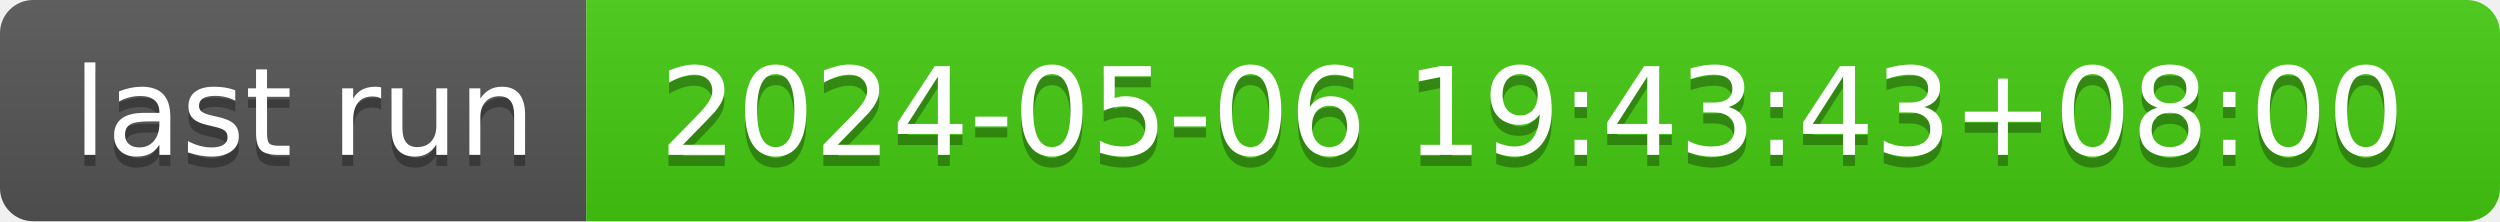
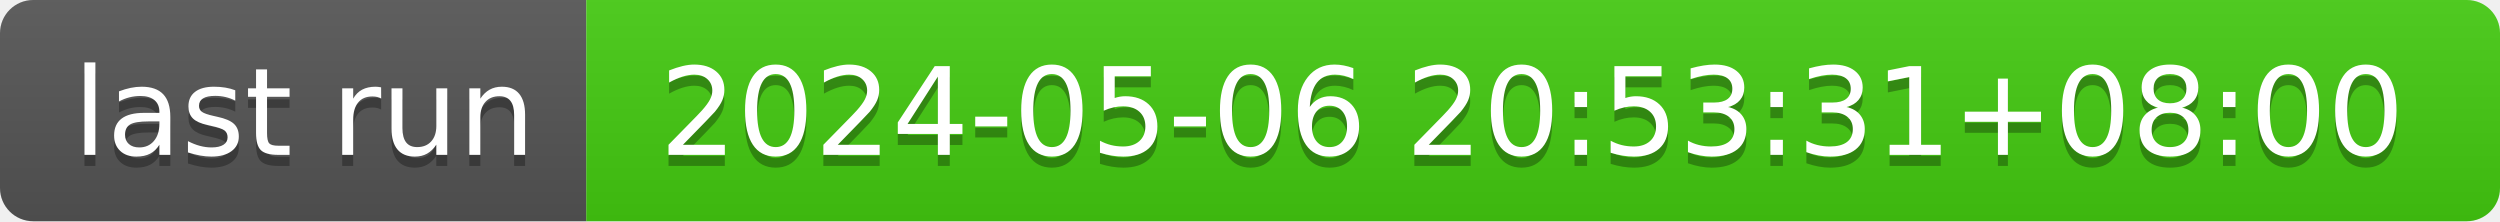
- <svg xmlns="http://www.w3.org/2000/svg" width="226" height="20" role="img" aria-label="last run: 2024-05-06 19:43:43+08:00">
+ <svg xmlns="http://www.w3.org/2000/svg" width="226" height="20" role="img" aria-label="last run: 2024-05-06 20:53:31+08:00">
  <linearGradient id="s" x2="0" y2="100%">
    <stop offset="0" stop-color="#bbb" stop-opacity=".1" />
    <stop offset="1" stop-opacity=".1" />
  </linearGradient>
  <clipPath id="r">
    <rect width="226" height="20" rx="3" fill="#fff" />
  </clipPath>
  <g clip-path="url(#r)">
    <rect width="53" height="20" fill="#555" />
    <rect x="53" width="173" height="20" fill="#4c1" />
    <rect width="226" height="20" fill="url(#s)" />
  </g>
  <g fill="#fff" text-anchor="middle" font-family="Verdana,Geneva,DejaVu Sans,sans-serif" text-rendering="geometricPrecision" font-size="110">
    <text aria-hidden="true" x="275" y="150" fill="#010101" fill-opacity=".3" transform="scale(.1)" textLength="430">last run</text>
    <text x="275" y="140" transform="scale(.1)" fill="#fff" textLength="430">last run</text>
-     <text aria-hidden="true" x="1385" y="150" fill="#010101" fill-opacity=".3" transform="scale(.1)" textLength="1630">2024-05-06 19:43:43+08:00</text>
-     <text x="1385" y="140" transform="scale(.1)" fill="#fff" textLength="1630">2024-05-06 19:43:43+08:00</text>
+     <text aria-hidden="true" x="1385" y="150" fill="#010101" fill-opacity=".3" transform="scale(.1)" textLength="1630">2024-05-06 20:53:31+08:00</text>
+     <text x="1385" y="140" transform="scale(.1)" fill="#fff" textLength="1630">2024-05-06 20:53:31+08:00</text>
  </g>
</svg>
